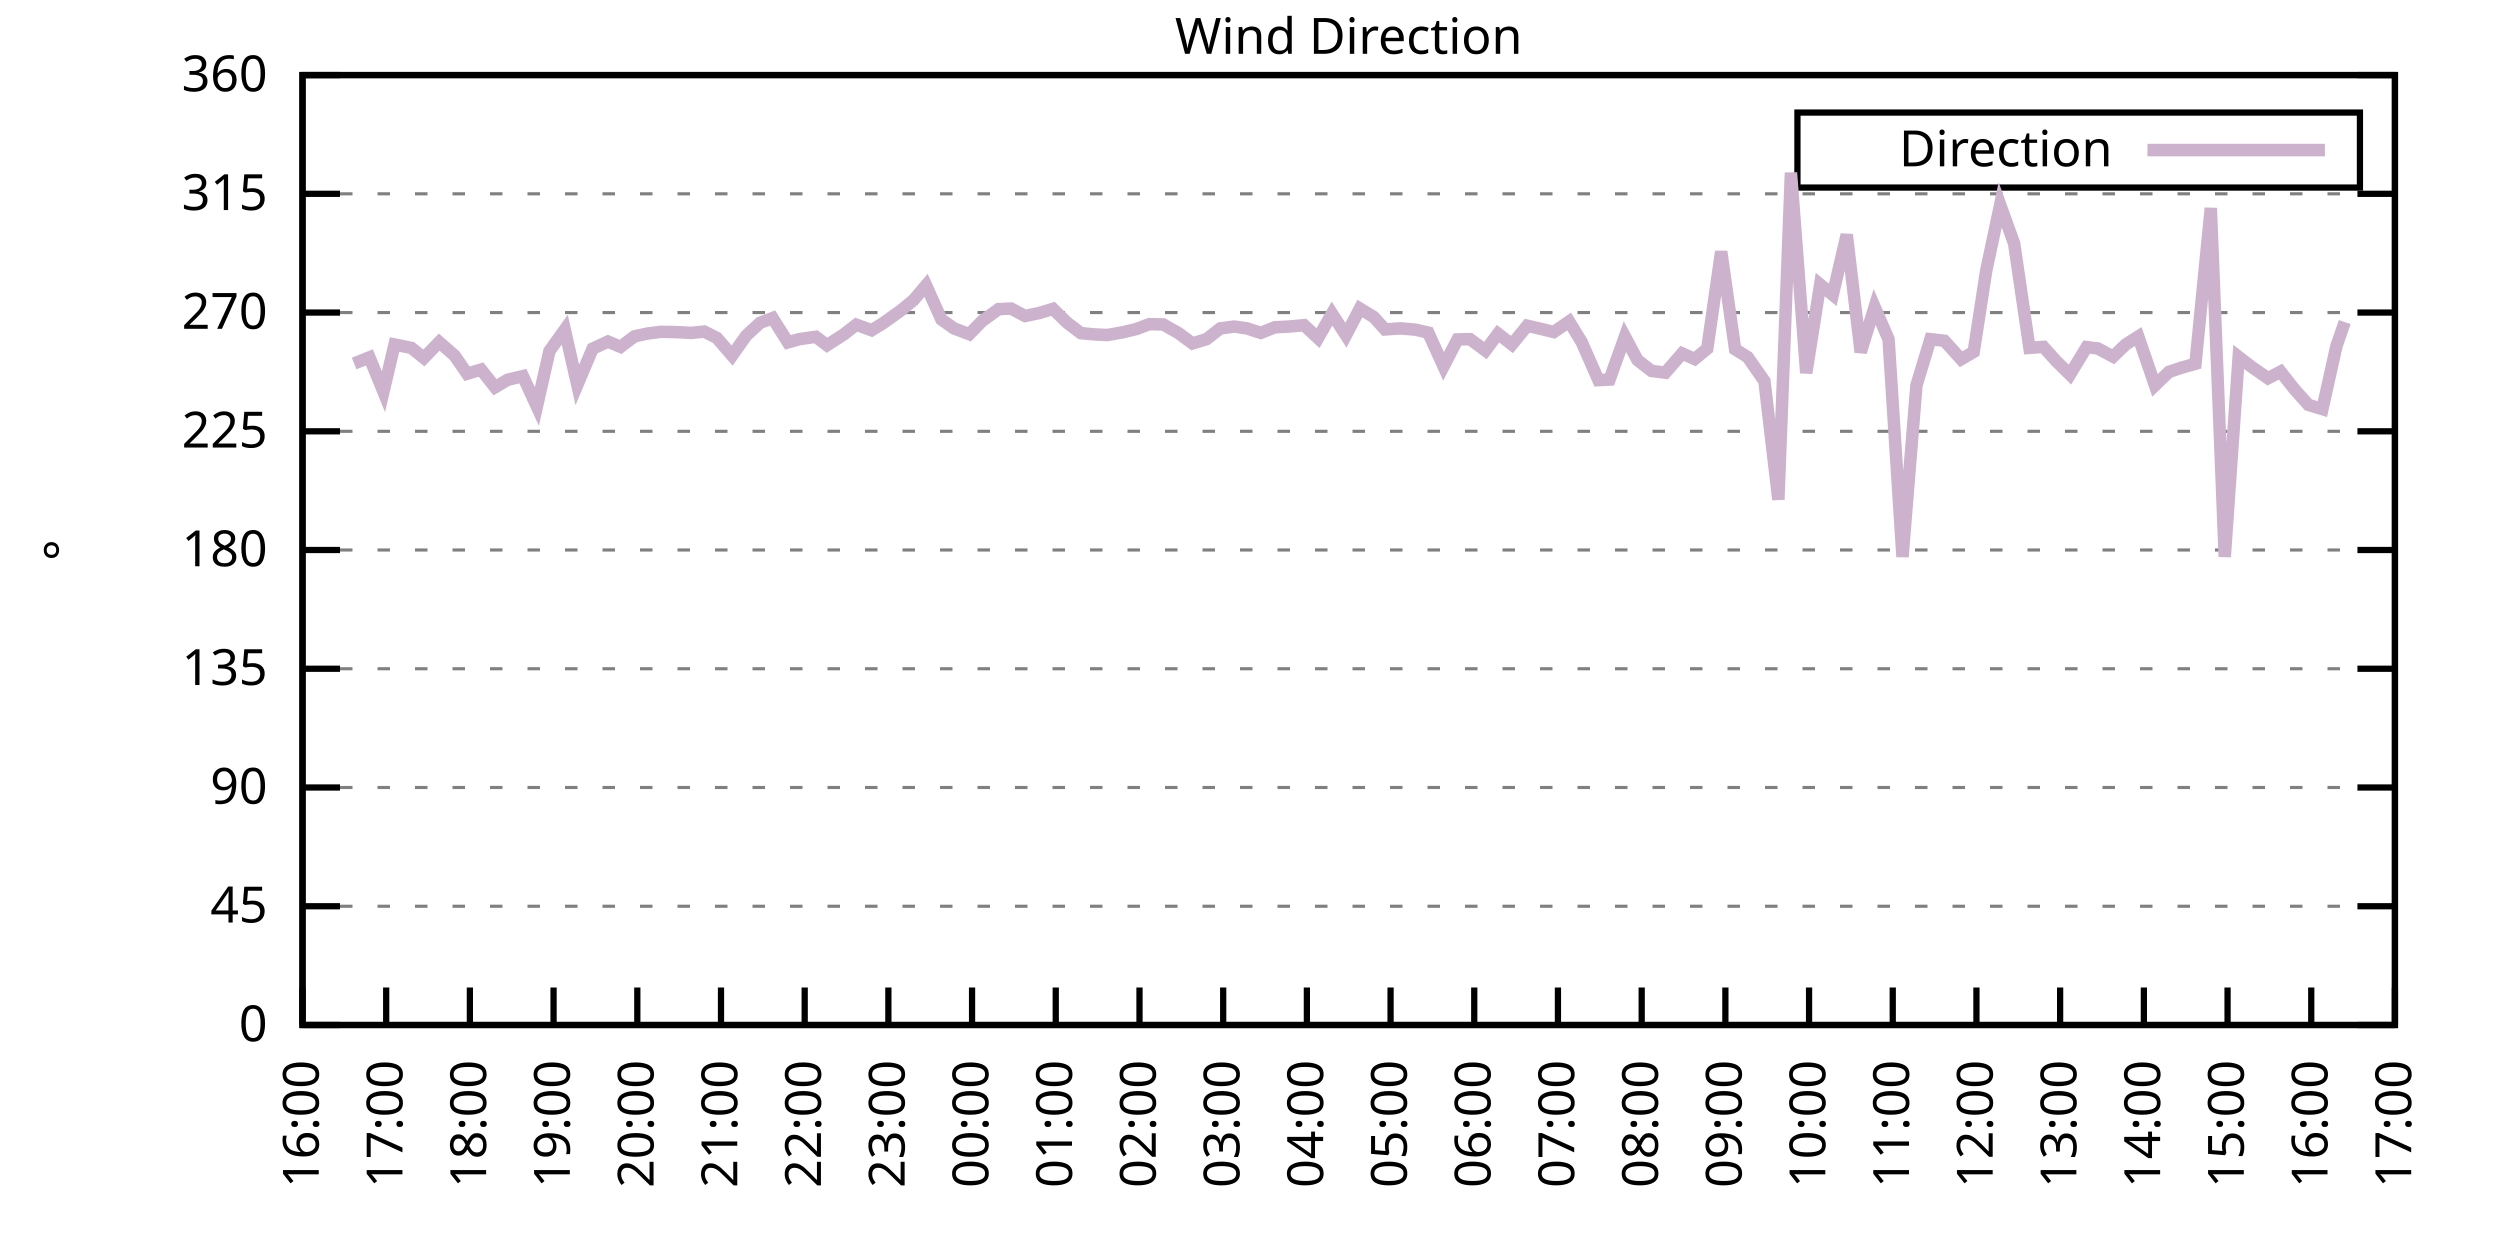
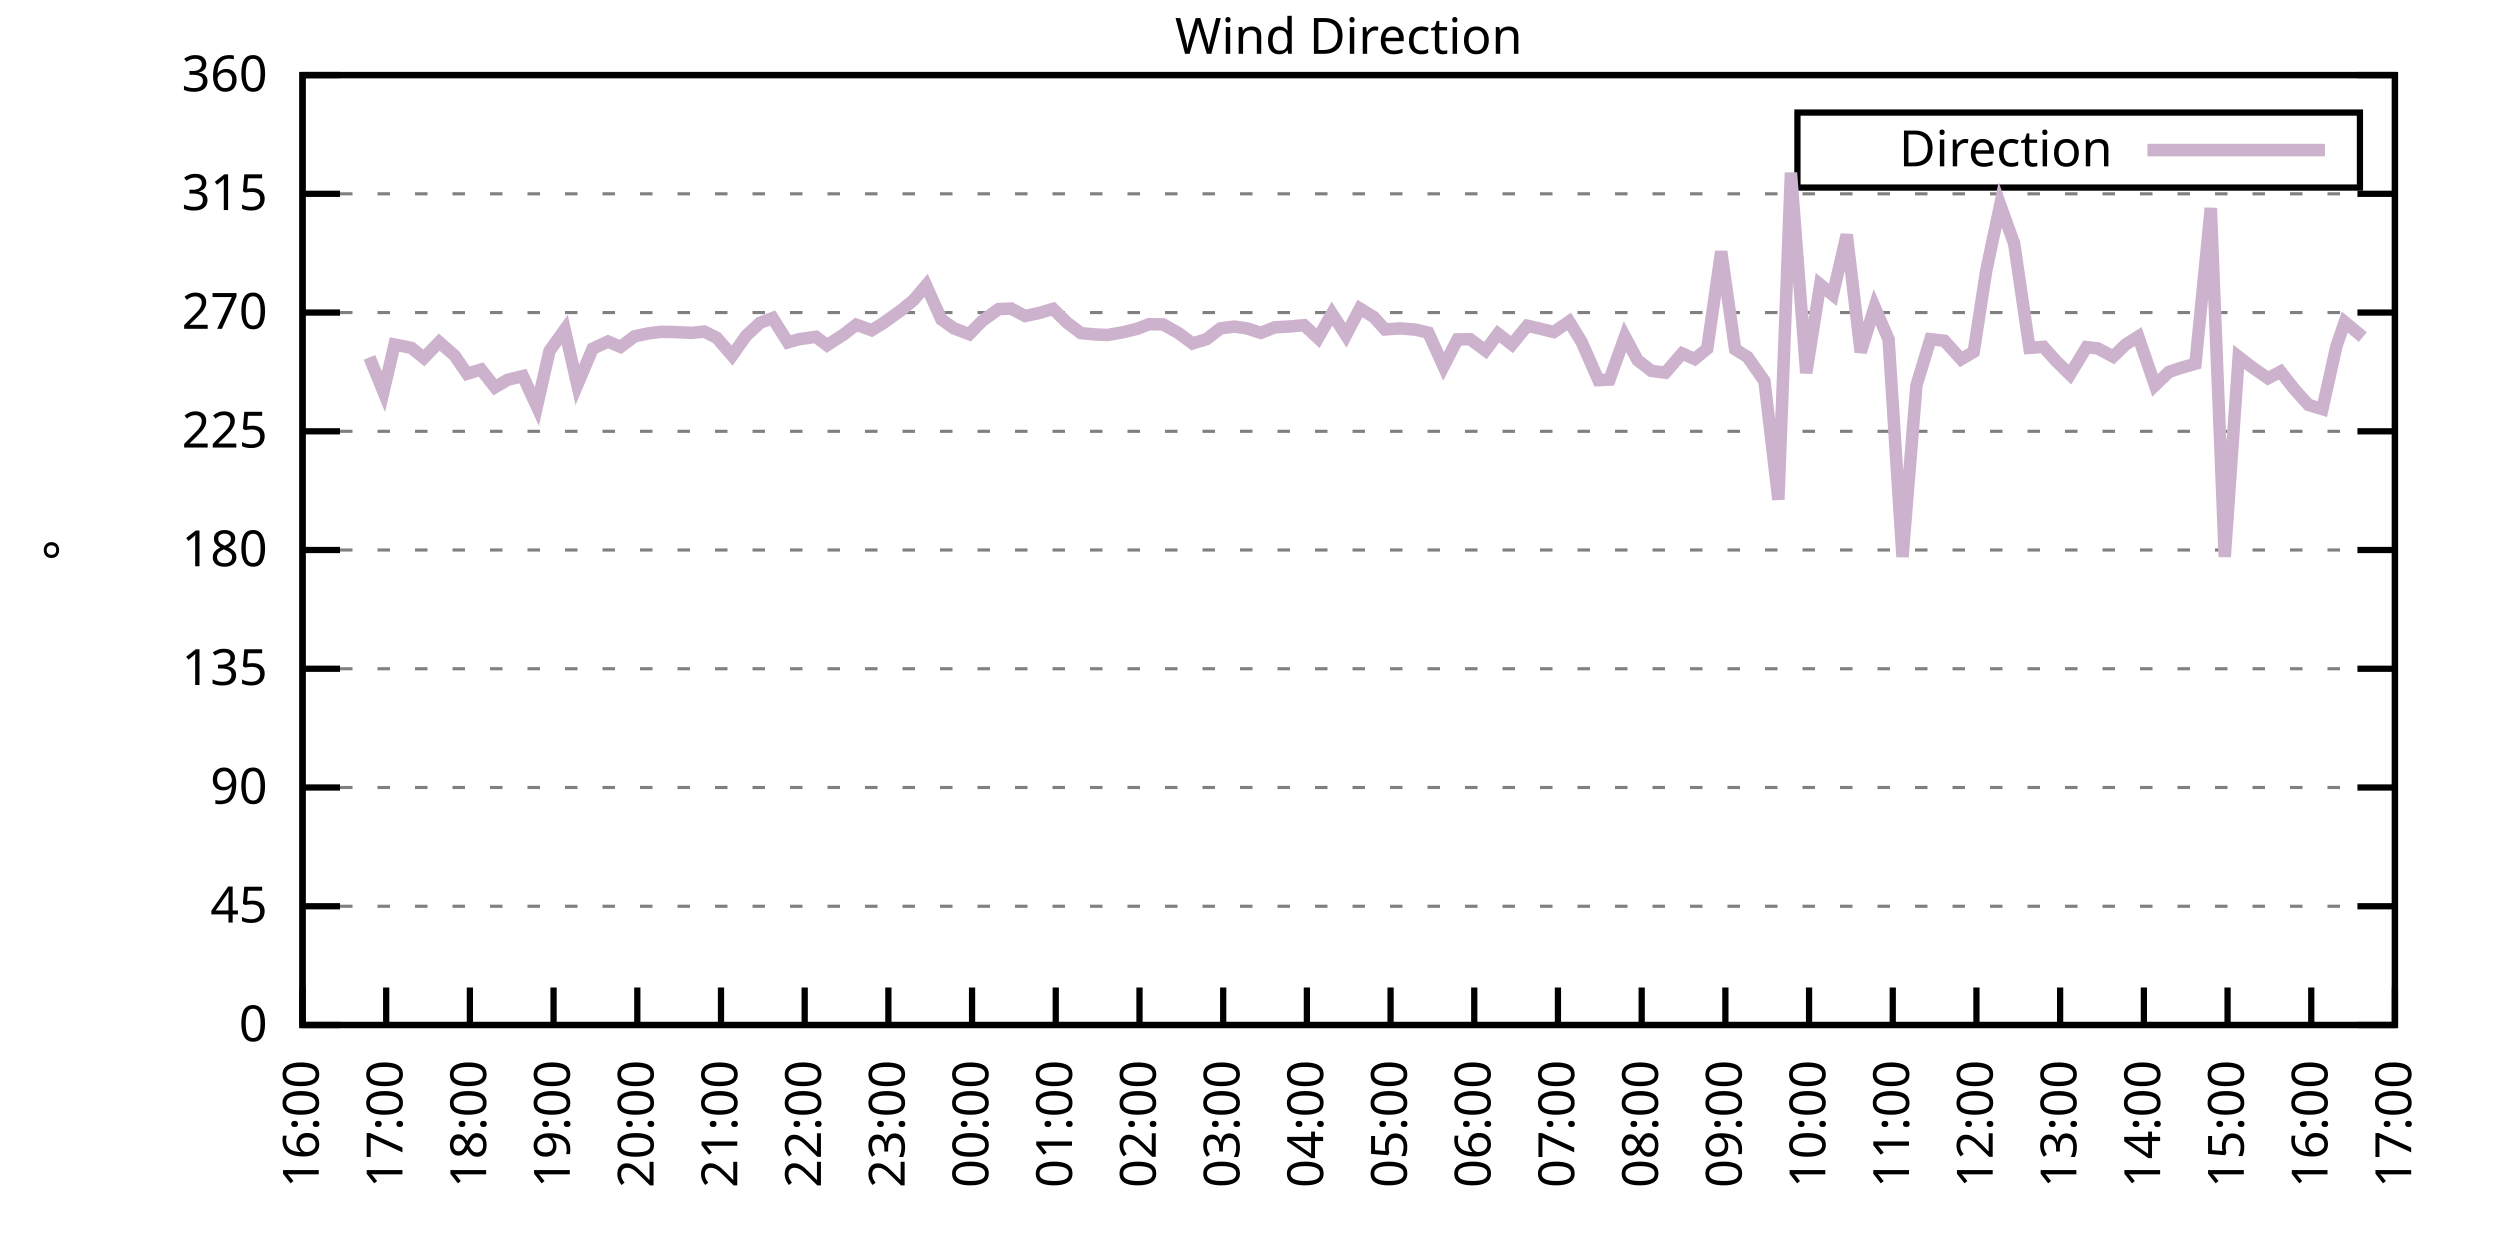
<svg xmlns="http://www.w3.org/2000/svg" xmlns:xlink="http://www.w3.org/1999/xlink" width="400" height="200" viewBox="0 0 400 200">
  <g id="gnuplot_canvas">
    <rect x="0" y="0" width="400" height="200" fill="none" />
    <defs>
      <circle id="gpDot" r="0.5" stroke-width="0.5" stroke="currentColor" />
      <path id="gpPt0" stroke-width="0.333" stroke="currentColor" d="M-1,0 h2 M0,-1 v2" />
      <path id="gpPt1" stroke-width="0.333" stroke="currentColor" d="M-1,-1 L1,1 M1,-1 L-1,1" />
      <path id="gpPt2" stroke-width="0.333" stroke="currentColor" d="M-1,0 L1,0 M0,-1 L0,1 M-1,-1 L1,1 M-1,1 L1,-1" />
      <rect id="gpPt3" stroke-width="0.333" stroke="currentColor" x="-1" y="-1" width="2" height="2" />
      <rect id="gpPt4" stroke-width="0.333" stroke="currentColor" fill="currentColor" x="-1" y="-1" width="2" height="2" />
      <circle id="gpPt5" stroke-width="0.333" stroke="currentColor" cx="0" cy="0" r="1" />
      <use xlink:href="#gpPt5" id="gpPt6" fill="currentColor" stroke="none" />
      <path id="gpPt7" stroke-width="0.333" stroke="currentColor" d="M0,-1.33 L-1.33,0.67 L1.33,0.67 z" />
      <use xlink:href="#gpPt7" id="gpPt8" fill="currentColor" stroke="none" />
      <use xlink:href="#gpPt7" id="gpPt9" stroke="currentColor" transform="rotate(180)" />
      <use xlink:href="#gpPt9" id="gpPt10" fill="currentColor" stroke="none" />
      <use xlink:href="#gpPt3" id="gpPt11" stroke="currentColor" transform="rotate(45)" />
      <use xlink:href="#gpPt11" id="gpPt12" fill="currentColor" stroke="none" />
      <path id="gpPt13" stroke-width="0.333" stroke="currentColor" d="M0,1.330 L1.265,0.411 L0.782,-1.067 L-0.782,-1.076 L-1.265,0.411 z" />
      <use xlink:href="#gpPt13" id="gpPt14" fill="currentColor" stroke="none" />
      <filter id="textbox" filterUnits="objectBoundingBox" x="0" y="0" height="1" width="1">
        <feFlood flood-color="white" flood-opacity="1" result="bgnd" />
        <feComposite in="SourceGraphic" in2="bgnd" operator="atop" />
      </filter>
      <filter id="greybox" filterUnits="objectBoundingBox" x="0" y="0" height="1" width="1">
        <feFlood flood-color="lightgrey" flood-opacity="1" result="grey" />
        <feComposite in="SourceGraphic" in2="grey" operator="atop" />
      </filter>
    </defs>
    <g fill="none" color="white" stroke="currentColor" stroke-width="1.00" stroke-linecap="butt" stroke-linejoin="miter">
</g>
    <g fill="none" color="black" stroke="currentColor" stroke-width="1.00" stroke-linecap="butt" stroke-linejoin="miter">
      <g stroke="none" shape-rendering="crispEdges">
        <polygon fill="rgb(255, 255, 255)" points="48.40,164.00 383.18,164.00 383.18,12.02 48.40,12.02 " />
      </g>
    </g>
    <g fill="none" color="black" stroke="currentColor" stroke-width="1.00" stroke-linecap="butt" stroke-linejoin="miter">
</g>
    <g fill="none" color="black" stroke="black" stroke-width="0.50" stroke-linecap="butt" stroke-linejoin="miter">
</g>
    <g fill="none" color="gray" stroke="currentColor" stroke-width="0.50" stroke-linecap="butt" stroke-linejoin="miter">
      <path stroke="gray" stroke-dasharray="2,4" class="gridline" d="M48.40,164.00 L383.19,164.00  " />
    </g>
    <g fill="none" color="gray" stroke="gray" stroke-width="1.00" stroke-linecap="butt" stroke-linejoin="miter">
</g>
    <g fill="none" color="black" stroke="currentColor" stroke-width="1.00" stroke-linecap="butt" stroke-linejoin="miter">
      <path stroke="black" d="M48.40,164.00 L54.40,164.00 M383.19,164.00 L377.19,164.00  " />
      <g transform="translate(42.80,166.60)" stroke="none" fill="black" font-family="Sans" font-size="8.00" text-anchor="end">
        <text>
          <tspan font-family="Sans"> 0</tspan>
        </text>
      </g>
    </g>
    <g fill="none" color="black" stroke="currentColor" stroke-width="1.00" stroke-linecap="butt" stroke-linejoin="miter">
</g>
    <g fill="none" color="black" stroke="black" stroke-width="0.50" stroke-linecap="butt" stroke-linejoin="miter">
</g>
    <g fill="none" color="gray" stroke="currentColor" stroke-width="0.50" stroke-linecap="butt" stroke-linejoin="miter">
      <path stroke="gray" stroke-dasharray="2,4" class="gridline" d="M48.40,145.00 L383.19,145.00  " />
    </g>
    <g fill="none" color="gray" stroke="gray" stroke-width="1.00" stroke-linecap="butt" stroke-linejoin="miter">
</g>
    <g fill="none" color="black" stroke="currentColor" stroke-width="1.00" stroke-linecap="butt" stroke-linejoin="miter">
      <path stroke="black" d="M48.40,145.00 L54.40,145.00 M383.19,145.00 L377.19,145.00  " />
      <g transform="translate(42.80,147.60)" stroke="none" fill="black" font-family="Sans" font-size="8.00" text-anchor="end">
        <text>
          <tspan font-family="Sans"> 45</tspan>
        </text>
      </g>
    </g>
    <g fill="none" color="black" stroke="currentColor" stroke-width="1.00" stroke-linecap="butt" stroke-linejoin="miter">
</g>
    <g fill="none" color="black" stroke="black" stroke-width="0.50" stroke-linecap="butt" stroke-linejoin="miter">
</g>
    <g fill="none" color="gray" stroke="currentColor" stroke-width="0.50" stroke-linecap="butt" stroke-linejoin="miter">
      <path stroke="gray" stroke-dasharray="2,4" class="gridline" d="M48.40,126.00 L383.19,126.00  " />
    </g>
    <g fill="none" color="gray" stroke="gray" stroke-width="1.00" stroke-linecap="butt" stroke-linejoin="miter">
</g>
    <g fill="none" color="black" stroke="currentColor" stroke-width="1.00" stroke-linecap="butt" stroke-linejoin="miter">
      <path stroke="black" d="M48.40,126.00 L54.40,126.00 M383.19,126.00 L377.19,126.00  " />
      <g transform="translate(42.80,128.60)" stroke="none" fill="black" font-family="Sans" font-size="8.00" text-anchor="end">
        <text>
          <tspan font-family="Sans"> 90</tspan>
        </text>
      </g>
    </g>
    <g fill="none" color="black" stroke="currentColor" stroke-width="1.00" stroke-linecap="butt" stroke-linejoin="miter">
</g>
    <g fill="none" color="black" stroke="black" stroke-width="0.50" stroke-linecap="butt" stroke-linejoin="miter">
</g>
    <g fill="none" color="gray" stroke="currentColor" stroke-width="0.50" stroke-linecap="butt" stroke-linejoin="miter">
      <path stroke="gray" stroke-dasharray="2,4" class="gridline" d="M48.40,107.00 L383.19,107.00  " />
    </g>
    <g fill="none" color="gray" stroke="gray" stroke-width="1.00" stroke-linecap="butt" stroke-linejoin="miter">
</g>
    <g fill="none" color="black" stroke="currentColor" stroke-width="1.00" stroke-linecap="butt" stroke-linejoin="miter">
      <path stroke="black" d="M48.40,107.00 L54.40,107.00 M383.19,107.00 L377.19,107.00  " />
      <g transform="translate(42.80,109.60)" stroke="none" fill="black" font-family="Sans" font-size="8.00" text-anchor="end">
        <text>
          <tspan font-family="Sans"> 135</tspan>
        </text>
      </g>
    </g>
    <g fill="none" color="black" stroke="currentColor" stroke-width="1.00" stroke-linecap="butt" stroke-linejoin="miter">
</g>
    <g fill="none" color="black" stroke="black" stroke-width="0.50" stroke-linecap="butt" stroke-linejoin="miter">
</g>
    <g fill="none" color="gray" stroke="currentColor" stroke-width="0.50" stroke-linecap="butt" stroke-linejoin="miter">
      <path stroke="gray" stroke-dasharray="2,4" class="gridline" d="M48.40,88.00 L383.19,88.00  " />
    </g>
    <g fill="none" color="gray" stroke="gray" stroke-width="1.00" stroke-linecap="butt" stroke-linejoin="miter">
</g>
    <g fill="none" color="black" stroke="currentColor" stroke-width="1.00" stroke-linecap="butt" stroke-linejoin="miter">
      <path stroke="black" d="M48.40,88.00 L54.40,88.00 M383.19,88.00 L377.19,88.00  " />
      <g transform="translate(42.80,90.60)" stroke="none" fill="black" font-family="Sans" font-size="8.00" text-anchor="end">
        <text>
          <tspan font-family="Sans"> 180</tspan>
        </text>
      </g>
    </g>
    <g fill="none" color="black" stroke="currentColor" stroke-width="1.00" stroke-linecap="butt" stroke-linejoin="miter">
</g>
    <g fill="none" color="black" stroke="black" stroke-width="0.50" stroke-linecap="butt" stroke-linejoin="miter">
</g>
    <g fill="none" color="gray" stroke="currentColor" stroke-width="0.50" stroke-linecap="butt" stroke-linejoin="miter">
      <path stroke="gray" stroke-dasharray="2,4" class="gridline" d="M48.40,69.01 L383.19,69.01  " />
    </g>
    <g fill="none" color="gray" stroke="gray" stroke-width="1.00" stroke-linecap="butt" stroke-linejoin="miter">
</g>
    <g fill="none" color="black" stroke="currentColor" stroke-width="1.00" stroke-linecap="butt" stroke-linejoin="miter">
      <path stroke="black" d="M48.40,69.01 L54.40,69.01 M383.19,69.01 L377.19,69.01  " />
      <g transform="translate(42.80,71.61)" stroke="none" fill="black" font-family="Sans" font-size="8.00" text-anchor="end">
        <text>
          <tspan font-family="Sans"> 225</tspan>
        </text>
      </g>
    </g>
    <g fill="none" color="black" stroke="currentColor" stroke-width="1.00" stroke-linecap="butt" stroke-linejoin="miter">
</g>
    <g fill="none" color="black" stroke="black" stroke-width="0.50" stroke-linecap="butt" stroke-linejoin="miter">
</g>
    <g fill="none" color="gray" stroke="currentColor" stroke-width="0.50" stroke-linecap="butt" stroke-linejoin="miter">
      <path stroke="gray" stroke-dasharray="2,4" class="gridline" d="M48.40,50.01 L383.19,50.01  " />
    </g>
    <g fill="none" color="gray" stroke="gray" stroke-width="1.00" stroke-linecap="butt" stroke-linejoin="miter">
</g>
    <g fill="none" color="black" stroke="currentColor" stroke-width="1.00" stroke-linecap="butt" stroke-linejoin="miter">
      <path stroke="black" d="M48.40,50.01 L54.40,50.01 M383.19,50.01 L377.19,50.01  " />
      <g transform="translate(42.80,52.61)" stroke="none" fill="black" font-family="Sans" font-size="8.00" text-anchor="end">
        <text>
          <tspan font-family="Sans"> 270</tspan>
        </text>
      </g>
    </g>
    <g fill="none" color="black" stroke="currentColor" stroke-width="1.00" stroke-linecap="butt" stroke-linejoin="miter">
</g>
    <g fill="none" color="black" stroke="black" stroke-width="0.50" stroke-linecap="butt" stroke-linejoin="miter">
</g>
    <g fill="none" color="gray" stroke="currentColor" stroke-width="0.50" stroke-linecap="butt" stroke-linejoin="miter">
      <path stroke="gray" stroke-dasharray="2,4" class="gridline" d="M48.40,31.01 L383.19,31.01  " />
    </g>
    <g fill="none" color="gray" stroke="gray" stroke-width="1.00" stroke-linecap="butt" stroke-linejoin="miter">
</g>
    <g fill="none" color="black" stroke="currentColor" stroke-width="1.00" stroke-linecap="butt" stroke-linejoin="miter">
      <path stroke="black" d="M48.40,31.01 L54.40,31.01 M383.19,31.01 L377.19,31.01  " />
      <g transform="translate(42.80,33.61)" stroke="none" fill="black" font-family="Sans" font-size="8.00" text-anchor="end">
        <text>
          <tspan font-family="Sans"> 315</tspan>
        </text>
      </g>
    </g>
    <g fill="none" color="black" stroke="currentColor" stroke-width="1.00" stroke-linecap="butt" stroke-linejoin="miter">
</g>
    <g fill="none" color="black" stroke="black" stroke-width="0.50" stroke-linecap="butt" stroke-linejoin="miter">
</g>
    <g fill="none" color="gray" stroke="currentColor" stroke-width="0.50" stroke-linecap="butt" stroke-linejoin="miter">
      <path stroke="gray" stroke-dasharray="2,4" class="gridline" d="M48.40,12.01 L383.19,12.01  " />
    </g>
    <g fill="none" color="gray" stroke="gray" stroke-width="1.00" stroke-linecap="butt" stroke-linejoin="miter">
</g>
    <g fill="none" color="black" stroke="currentColor" stroke-width="1.00" stroke-linecap="butt" stroke-linejoin="miter">
      <path stroke="black" d="M48.40,12.01 L54.40,12.01 M383.19,12.01 L377.19,12.01  " />
      <g transform="translate(42.80,14.61)" stroke="none" fill="black" font-family="Sans" font-size="8.00" text-anchor="end">
        <text>
          <tspan font-family="Sans"> 360</tspan>
        </text>
      </g>
    </g>
    <g fill="none" color="black" stroke="currentColor" stroke-width="1.00" stroke-linecap="butt" stroke-linejoin="miter">
      <path stroke="black" d="M48.40,164.00 L48.40,158.00  " />
      <g transform="translate(51.00,169.60) rotate(270.00)" stroke="none" fill="black" font-family="Sans" font-size="8.00" text-anchor="end">
        <text>
          <tspan font-family="Sans">16:00</tspan>
        </text>
      </g>
    </g>
    <g fill="none" color="black" stroke="currentColor" stroke-width="1.00" stroke-linecap="butt" stroke-linejoin="miter">
      <path stroke="black" d="M61.79,164.00 L61.79,158.00  " />
      <g transform="translate(64.39,169.60) rotate(270.00)" stroke="none" fill="black" font-family="Sans" font-size="8.00" text-anchor="end">
        <text>
          <tspan font-family="Sans">17:00</tspan>
        </text>
      </g>
    </g>
    <g fill="none" color="black" stroke="currentColor" stroke-width="1.00" stroke-linecap="butt" stroke-linejoin="miter">
      <path stroke="black" d="M75.18,164.00 L75.18,158.00  " />
      <g transform="translate(77.78,169.60) rotate(270.00)" stroke="none" fill="black" font-family="Sans" font-size="8.00" text-anchor="end">
        <text>
          <tspan font-family="Sans">18:00</tspan>
        </text>
      </g>
    </g>
    <g fill="none" color="black" stroke="currentColor" stroke-width="1.00" stroke-linecap="butt" stroke-linejoin="miter">
      <path stroke="black" d="M88.57,164.00 L88.57,158.00  " />
      <g transform="translate(91.17,169.60) rotate(270.00)" stroke="none" fill="black" font-family="Sans" font-size="8.00" text-anchor="end">
        <text>
          <tspan font-family="Sans">19:00</tspan>
        </text>
      </g>
    </g>
    <g fill="none" color="black" stroke="currentColor" stroke-width="1.00" stroke-linecap="butt" stroke-linejoin="miter">
      <path stroke="black" d="M101.97,164.00 L101.97,158.00  " />
      <g transform="translate(104.57,169.60) rotate(270.00)" stroke="none" fill="black" font-family="Sans" font-size="8.00" text-anchor="end">
        <text>
          <tspan font-family="Sans">20:00</tspan>
        </text>
      </g>
    </g>
    <g fill="none" color="black" stroke="currentColor" stroke-width="1.00" stroke-linecap="butt" stroke-linejoin="miter">
      <path stroke="black" d="M115.36,164.00 L115.36,158.00  " />
      <g transform="translate(117.96,169.60) rotate(270.00)" stroke="none" fill="black" font-family="Sans" font-size="8.00" text-anchor="end">
        <text>
          <tspan font-family="Sans">21:00</tspan>
        </text>
      </g>
    </g>
    <g fill="none" color="black" stroke="currentColor" stroke-width="1.00" stroke-linecap="butt" stroke-linejoin="miter">
      <path stroke="black" d="M128.75,164.00 L128.75,158.00  " />
      <g transform="translate(131.35,169.60) rotate(270.00)" stroke="none" fill="black" font-family="Sans" font-size="8.00" text-anchor="end">
        <text>
          <tspan font-family="Sans">22:00</tspan>
        </text>
      </g>
    </g>
    <g fill="none" color="black" stroke="currentColor" stroke-width="1.00" stroke-linecap="butt" stroke-linejoin="miter">
      <path stroke="black" d="M142.14,164.00 L142.14,158.00  " />
      <g transform="translate(144.74,169.60) rotate(270.00)" stroke="none" fill="black" font-family="Sans" font-size="8.00" text-anchor="end">
        <text>
          <tspan font-family="Sans">23:00</tspan>
        </text>
      </g>
    </g>
    <g fill="none" color="black" stroke="currentColor" stroke-width="1.00" stroke-linecap="butt" stroke-linejoin="miter">
      <path stroke="black" d="M155.53,164.00 L155.53,158.00  " />
      <g transform="translate(158.13,169.60) rotate(270.00)" stroke="none" fill="black" font-family="Sans" font-size="8.00" text-anchor="end">
        <text>
          <tspan font-family="Sans">00:00</tspan>
        </text>
      </g>
    </g>
    <g fill="none" color="black" stroke="currentColor" stroke-width="1.00" stroke-linecap="butt" stroke-linejoin="miter">
      <path stroke="black" d="M168.92,164.00 L168.92,158.00  " />
      <g transform="translate(171.52,169.60) rotate(270.00)" stroke="none" fill="black" font-family="Sans" font-size="8.00" text-anchor="end">
        <text>
          <tspan font-family="Sans">01:00</tspan>
        </text>
      </g>
    </g>
    <g fill="none" color="black" stroke="currentColor" stroke-width="1.00" stroke-linecap="butt" stroke-linejoin="miter">
      <path stroke="black" d="M182.32,164.00 L182.32,158.00  " />
      <g transform="translate(184.92,169.60) rotate(270.00)" stroke="none" fill="black" font-family="Sans" font-size="8.00" text-anchor="end">
        <text>
          <tspan font-family="Sans">02:00</tspan>
        </text>
      </g>
    </g>
    <g fill="none" color="black" stroke="currentColor" stroke-width="1.00" stroke-linecap="butt" stroke-linejoin="miter">
      <path stroke="black" d="M195.71,164.00 L195.71,158.00  " />
      <g transform="translate(198.31,169.60) rotate(270.00)" stroke="none" fill="black" font-family="Sans" font-size="8.00" text-anchor="end">
        <text>
          <tspan font-family="Sans">03:00</tspan>
        </text>
      </g>
    </g>
    <g fill="none" color="black" stroke="currentColor" stroke-width="1.00" stroke-linecap="butt" stroke-linejoin="miter">
      <path stroke="black" d="M209.10,164.00 L209.10,158.00  " />
      <g transform="translate(211.70,169.60) rotate(270.00)" stroke="none" fill="black" font-family="Sans" font-size="8.00" text-anchor="end">
        <text>
          <tspan font-family="Sans">04:00</tspan>
        </text>
      </g>
    </g>
    <g fill="none" color="black" stroke="currentColor" stroke-width="1.00" stroke-linecap="butt" stroke-linejoin="miter">
      <path stroke="black" d="M222.49,164.00 L222.49,158.00  " />
      <g transform="translate(225.09,169.60) rotate(270.00)" stroke="none" fill="black" font-family="Sans" font-size="8.00" text-anchor="end">
        <text>
          <tspan font-family="Sans">05:00</tspan>
        </text>
      </g>
    </g>
    <g fill="none" color="black" stroke="currentColor" stroke-width="1.00" stroke-linecap="butt" stroke-linejoin="miter">
      <path stroke="black" d="M235.88,164.00 L235.88,158.00  " />
      <g transform="translate(238.48,169.60) rotate(270.00)" stroke="none" fill="black" font-family="Sans" font-size="8.00" text-anchor="end">
        <text>
          <tspan font-family="Sans">06:00</tspan>
        </text>
      </g>
    </g>
    <g fill="none" color="black" stroke="currentColor" stroke-width="1.00" stroke-linecap="butt" stroke-linejoin="miter">
      <path stroke="black" d="M249.27,164.00 L249.27,158.00  " />
      <g transform="translate(251.87,169.60) rotate(270.00)" stroke="none" fill="black" font-family="Sans" font-size="8.00" text-anchor="end">
        <text>
          <tspan font-family="Sans">07:00</tspan>
        </text>
      </g>
    </g>
    <g fill="none" color="black" stroke="currentColor" stroke-width="1.00" stroke-linecap="butt" stroke-linejoin="miter">
      <path stroke="black" d="M262.67,164.00 L262.67,158.00  " />
      <g transform="translate(265.27,169.60) rotate(270.00)" stroke="none" fill="black" font-family="Sans" font-size="8.00" text-anchor="end">
        <text>
          <tspan font-family="Sans">08:00</tspan>
        </text>
      </g>
    </g>
    <g fill="none" color="black" stroke="currentColor" stroke-width="1.00" stroke-linecap="butt" stroke-linejoin="miter">
      <path stroke="black" d="M276.06,164.00 L276.06,158.00  " />
      <g transform="translate(278.66,169.60) rotate(270.00)" stroke="none" fill="black" font-family="Sans" font-size="8.00" text-anchor="end">
        <text>
          <tspan font-family="Sans">09:00</tspan>
        </text>
      </g>
    </g>
    <g fill="none" color="black" stroke="currentColor" stroke-width="1.00" stroke-linecap="butt" stroke-linejoin="miter">
      <path stroke="black" d="M289.45,164.00 L289.45,158.00  " />
      <g transform="translate(292.05,169.60) rotate(270.00)" stroke="none" fill="black" font-family="Sans" font-size="8.00" text-anchor="end">
        <text>
          <tspan font-family="Sans">10:00</tspan>
        </text>
      </g>
    </g>
    <g fill="none" color="black" stroke="currentColor" stroke-width="1.00" stroke-linecap="butt" stroke-linejoin="miter">
      <path stroke="black" d="M302.84,164.00 L302.84,158.00  " />
      <g transform="translate(305.44,169.60) rotate(270.00)" stroke="none" fill="black" font-family="Sans" font-size="8.00" text-anchor="end">
        <text>
          <tspan font-family="Sans">11:00</tspan>
        </text>
      </g>
    </g>
    <g fill="none" color="black" stroke="currentColor" stroke-width="1.00" stroke-linecap="butt" stroke-linejoin="miter">
      <path stroke="black" d="M316.23,164.00 L316.23,158.00  " />
      <g transform="translate(318.83,169.60) rotate(270.00)" stroke="none" fill="black" font-family="Sans" font-size="8.00" text-anchor="end">
        <text>
          <tspan font-family="Sans">12:00</tspan>
        </text>
      </g>
    </g>
    <g fill="none" color="black" stroke="currentColor" stroke-width="1.00" stroke-linecap="butt" stroke-linejoin="miter">
      <path stroke="black" d="M329.62,164.00 L329.62,158.00  " />
      <g transform="translate(332.22,169.60) rotate(270.00)" stroke="none" fill="black" font-family="Sans" font-size="8.00" text-anchor="end">
        <text>
          <tspan font-family="Sans">13:00</tspan>
        </text>
      </g>
    </g>
    <g fill="none" color="black" stroke="currentColor" stroke-width="1.00" stroke-linecap="butt" stroke-linejoin="miter">
      <path stroke="black" d="M343.02,164.00 L343.02,158.00  " />
      <g transform="translate(345.62,169.60) rotate(270.00)" stroke="none" fill="black" font-family="Sans" font-size="8.00" text-anchor="end">
        <text>
          <tspan font-family="Sans">14:00</tspan>
        </text>
      </g>
    </g>
    <g fill="none" color="black" stroke="currentColor" stroke-width="1.00" stroke-linecap="butt" stroke-linejoin="miter">
      <path stroke="black" d="M356.41,164.00 L356.41,158.00  " />
      <g transform="translate(359.01,169.60) rotate(270.00)" stroke="none" fill="black" font-family="Sans" font-size="8.00" text-anchor="end">
        <text>
          <tspan font-family="Sans">15:00</tspan>
        </text>
      </g>
    </g>
    <g fill="none" color="black" stroke="currentColor" stroke-width="1.00" stroke-linecap="butt" stroke-linejoin="miter">
      <path stroke="black" d="M369.80,164.00 L369.80,158.00  " />
      <g transform="translate(372.40,169.60) rotate(270.00)" stroke="none" fill="black" font-family="Sans" font-size="8.00" text-anchor="end">
        <text>
          <tspan font-family="Sans">16:00</tspan>
        </text>
      </g>
    </g>
    <g fill="none" color="black" stroke="currentColor" stroke-width="1.00" stroke-linecap="butt" stroke-linejoin="miter">
      <path stroke="black" d="M383.19,164.00 L383.19,158.00  " />
      <g transform="translate(385.79,169.60) rotate(270.00)" stroke="none" fill="black" font-family="Sans" font-size="8.00" text-anchor="end">
        <text>
          <tspan font-family="Sans">17:00</tspan>
        </text>
      </g>
    </g>
    <g fill="none" color="black" stroke="currentColor" stroke-width="1.00" stroke-linecap="butt" stroke-linejoin="miter">
</g>
    <g fill="none" color="black" stroke="currentColor" stroke-width="1.00" stroke-linecap="butt" stroke-linejoin="miter">
      <path stroke="black" d="M48.40,12.01 L48.40,164.00 L383.19,164.00 L383.19,12.01 L48.40,12.01 Z  " />
    </g>
    <g fill="none" color="black" stroke="currentColor" stroke-width="1.00" stroke-linecap="butt" stroke-linejoin="miter">
</g>
    <g fill="none" color="black" stroke="currentColor" stroke-width="1.00" stroke-linecap="butt" stroke-linejoin="miter">
      <path stroke="black" d="M287.59,30.01 L287.59,18.01 L377.59,18.01 L377.59,30.01 L287.59,30.01 Z  " />
    </g>
    <g id="Wind_direction_plot_1">
      <g fill="none" color="white" stroke="black" stroke-width="2.00" stroke-linecap="butt" stroke-linejoin="miter">
</g>
      <g fill="none" color="black" stroke="currentColor" stroke-width="2.00" stroke-linecap="butt" stroke-linejoin="miter">
        <g transform="translate(337.99,26.61)" stroke="none" fill="black" font-family="Sans" font-size="8.00" text-anchor="end">
          <text>
            <tspan font-family="Sans">Direction</tspan>
          </text>
        </g>
      </g>
      <g fill="none" color="black" stroke="currentColor" stroke-width="2.00" stroke-linecap="butt" stroke-linejoin="miter">
-         <path stroke="rgb(204, 178, 204)" d="M343.59,24.01 L371.99,24.01 M56.66,58.16 L59.11,57.18 L61.35,62.67 L63.13,55.12 L65.81,55.66 L67.82,57.27   L70.27,54.74 L72.73,56.89 L74.74,59.80 L76.97,59.13 L79.20,61.96 L81.21,60.77 L83.66,60.18 L85.90,65.04   L87.91,56.17 L90.36,52.75 L92.37,61.58 L94.82,55.79 L97.28,54.65 L99.29,55.50 L101.52,53.81 L103.75,53.34   L105.76,53.09 L107.99,53.13 L110.67,53.26 L112.68,53.05 L114.69,54.06 L117.14,56.89 L119.38,53.72 L121.61,51.65   L123.62,50.89 L126.07,54.78 L127.86,54.27 L130.54,53.89 L132.32,55.24 L135.00,53.51 L137.01,51.95 L139.46,52.84   L141.25,51.74 L144.15,49.67 L146.16,48.02 L148.17,45.66 L150.62,51.11 L152.63,52.54 L155.09,53.47 L157.10,51.40   L159.77,49.46 L161.78,49.37 L164.01,50.56 L166.25,50.09 L168.48,49.42 L170.71,51.61 L172.94,53.30 L175.17,53.51   L177.18,53.60 L179.64,53.17 L181.87,52.63 L183.88,51.87 L186.11,51.91 L188.57,53.30 L190.80,54.95 L193.03,54.27   L195.26,52.54 L197.49,52.25 L199.50,52.54 L201.73,53.26 L203.97,52.37 L206.20,52.25 L208.65,52.03 L210.88,54.10   L213.12,50.18 L215.35,53.64 L217.58,49.37 L219.81,50.73 L221.60,52.71 L224.05,52.54 L226.51,52.75 L228.52,53.22   L230.97,58.62 L233.20,54.31 L235.21,54.27 L237.67,56.09 L239.68,53.39 L241.91,55.12 L244.36,52.12 L246.60,52.63   L248.60,53.13 L251.06,51.44 L253.07,54.74 L255.75,60.82 L257.53,60.73 L259.99,53.85 L262.00,57.61 L264.23,59.34   L266.46,59.63 L269.14,56.55 L271.15,57.44 L273.16,55.79 L275.39,40.25 L277.62,55.88 L279.63,57.14 L282.31,60.98   L284.54,79.94 L286.55,27.63 L289.00,59.68 L291.23,45.53 L293.24,47.18 L295.48,37.55 L297.71,56.34 L299.94,49.12   L302.17,54.27 L304.40,89.10 L306.63,61.66 L308.87,54.27 L311.10,54.52 L313.78,57.48 L315.79,56.30 L317.79,43.34   L320.03,32.78 L322.26,38.95 L324.71,55.66 L326.95,55.50 L328.95,57.73 L331.19,59.93 L333.86,55.54 L335.65,55.75   L338.10,57.06 L340.11,55.12 L342.12,53.85 L344.80,61.66 L347.03,59.51 L349.04,58.83 L351.27,58.20 L353.73,33.29   L355.96,89.10 L358.19,57.10 L360.20,58.66 L362.88,60.52 L364.89,59.46 L367.12,62.29 L369.35,64.78 L371.58,65.46   L373.82,55.41 L375.16,51.53  " />
+         <path stroke="rgb(204, 178, 204)" d="M343.59,24.01 L371.99,24.01 M59.11,57.18 L61.35,62.67 L63.13,55.12 L65.81,55.66 L67.82,57.27 L70.27,54.74   L72.73,56.89 L74.74,59.80 L76.97,59.13 L79.20,61.96 L81.21,60.77 L83.66,60.18 L85.90,65.04 L87.91,56.17   L90.36,52.75 L92.37,61.58 L94.82,55.79 L97.28,54.65 L99.29,55.50 L101.52,53.81 L103.75,53.34 L105.76,53.09   L107.99,53.13 L110.67,53.26 L112.68,53.05 L114.69,54.06 L117.14,56.89 L119.38,53.72 L121.61,51.65 L123.62,50.89   L126.07,54.78 L127.86,54.27 L130.54,53.89 L132.32,55.24 L135.00,53.51 L137.01,51.95 L139.46,52.84 L141.25,51.74   L144.15,49.67 L146.16,48.02 L148.17,45.66 L150.62,51.11 L152.63,52.54 L155.09,53.47 L157.10,51.40 L159.77,49.46   L161.78,49.37 L164.01,50.56 L166.25,50.09 L168.48,49.42 L170.71,51.61 L172.94,53.30 L175.17,53.51 L177.18,53.60   L179.64,53.17 L181.87,52.63 L183.88,51.87 L186.11,51.91 L188.57,53.30 L190.80,54.95 L193.03,54.27 L195.26,52.54   L197.49,52.25 L199.50,52.54 L201.73,53.26 L203.97,52.37 L206.20,52.25 L208.65,52.03 L210.88,54.10 L213.12,50.18   L215.35,53.64 L217.58,49.37 L219.81,50.73 L221.60,52.71 L224.05,52.54 L226.51,52.75 L228.52,53.22 L230.97,58.62   L233.20,54.31 L235.21,54.27 L237.67,56.09 L239.68,53.39 L241.91,55.12 L244.36,52.12 L246.60,52.63 L248.60,53.13   L251.06,51.44 L253.07,54.74 L255.75,60.82 L257.53,60.73 L259.99,53.85 L262.00,57.61 L264.23,59.34 L266.46,59.63   L269.14,56.55 L271.15,57.44 L273.16,55.79 L275.39,40.25 L277.62,55.88 L279.63,57.14 L282.31,60.98 L284.54,79.94   L286.55,27.63 L289.00,59.68 L291.23,45.53 L293.24,47.18 L295.48,37.55 L297.71,56.34 L299.94,49.12 L302.17,54.27   L304.40,89.10 L306.63,61.66 L308.87,54.27 L311.10,54.52 L313.78,57.48 L315.79,56.30 L317.79,43.34 L320.03,32.78   L322.26,38.95 L324.71,55.66 L326.95,55.50 L328.95,57.73 L331.19,59.93 L333.86,55.54 L335.65,55.75 L338.10,57.06   L340.11,55.12 L342.12,53.85 L344.80,61.66 L347.03,59.51 L349.04,58.83 L351.27,58.20 L353.73,33.29 L355.96,89.10   L358.19,57.10 L360.20,58.66 L362.88,60.52 L364.89,59.46 L367.12,62.29 L369.35,64.78 L371.58,65.46 L373.82,55.41   L375.16,51.53 L378.06,53.93  " />
      </g>
    </g>
    <g fill="none" color="black" stroke="currentColor" stroke-width="2.00" stroke-linecap="butt" stroke-linejoin="miter">
</g>
    <g fill="none" color="black" stroke="black" stroke-width="1.00" stroke-linecap="butt" stroke-linejoin="miter">
</g>
    <g fill="none" color="black" stroke="currentColor" stroke-width="1.00" stroke-linecap="butt" stroke-linejoin="miter">
      <path stroke="black" d="M48.40,12.01 L48.40,164.00 L383.19,164.00 L383.19,12.01 L48.40,12.01 Z  " />
      <g transform="translate(12.80,88.01) rotate(270.00)" stroke="none" fill="black" font-family="Sans" font-size="8.00" text-anchor="middle">
        <text>
          <tspan font-family="Sans">°</tspan>
        </text>
      </g>
    </g>
    <g fill="none" color="black" stroke="currentColor" stroke-width="1.00" stroke-linecap="butt" stroke-linejoin="miter">
</g>
    <g fill="none" color="black" stroke="currentColor" stroke-width="1.00" stroke-linecap="butt" stroke-linejoin="miter">
      <g transform="translate(215.79,8.61)" stroke="none" fill="black" font-family="Sans" font-size="8.00" text-anchor="middle">
        <text>
          <tspan font-family="Sans">Wind Direction</tspan>
        </text>
      </g>
    </g>
    <g fill="none" color="black" stroke="currentColor" stroke-width="1.00" stroke-linecap="butt" stroke-linejoin="miter">
</g>
  </g>
</svg>
